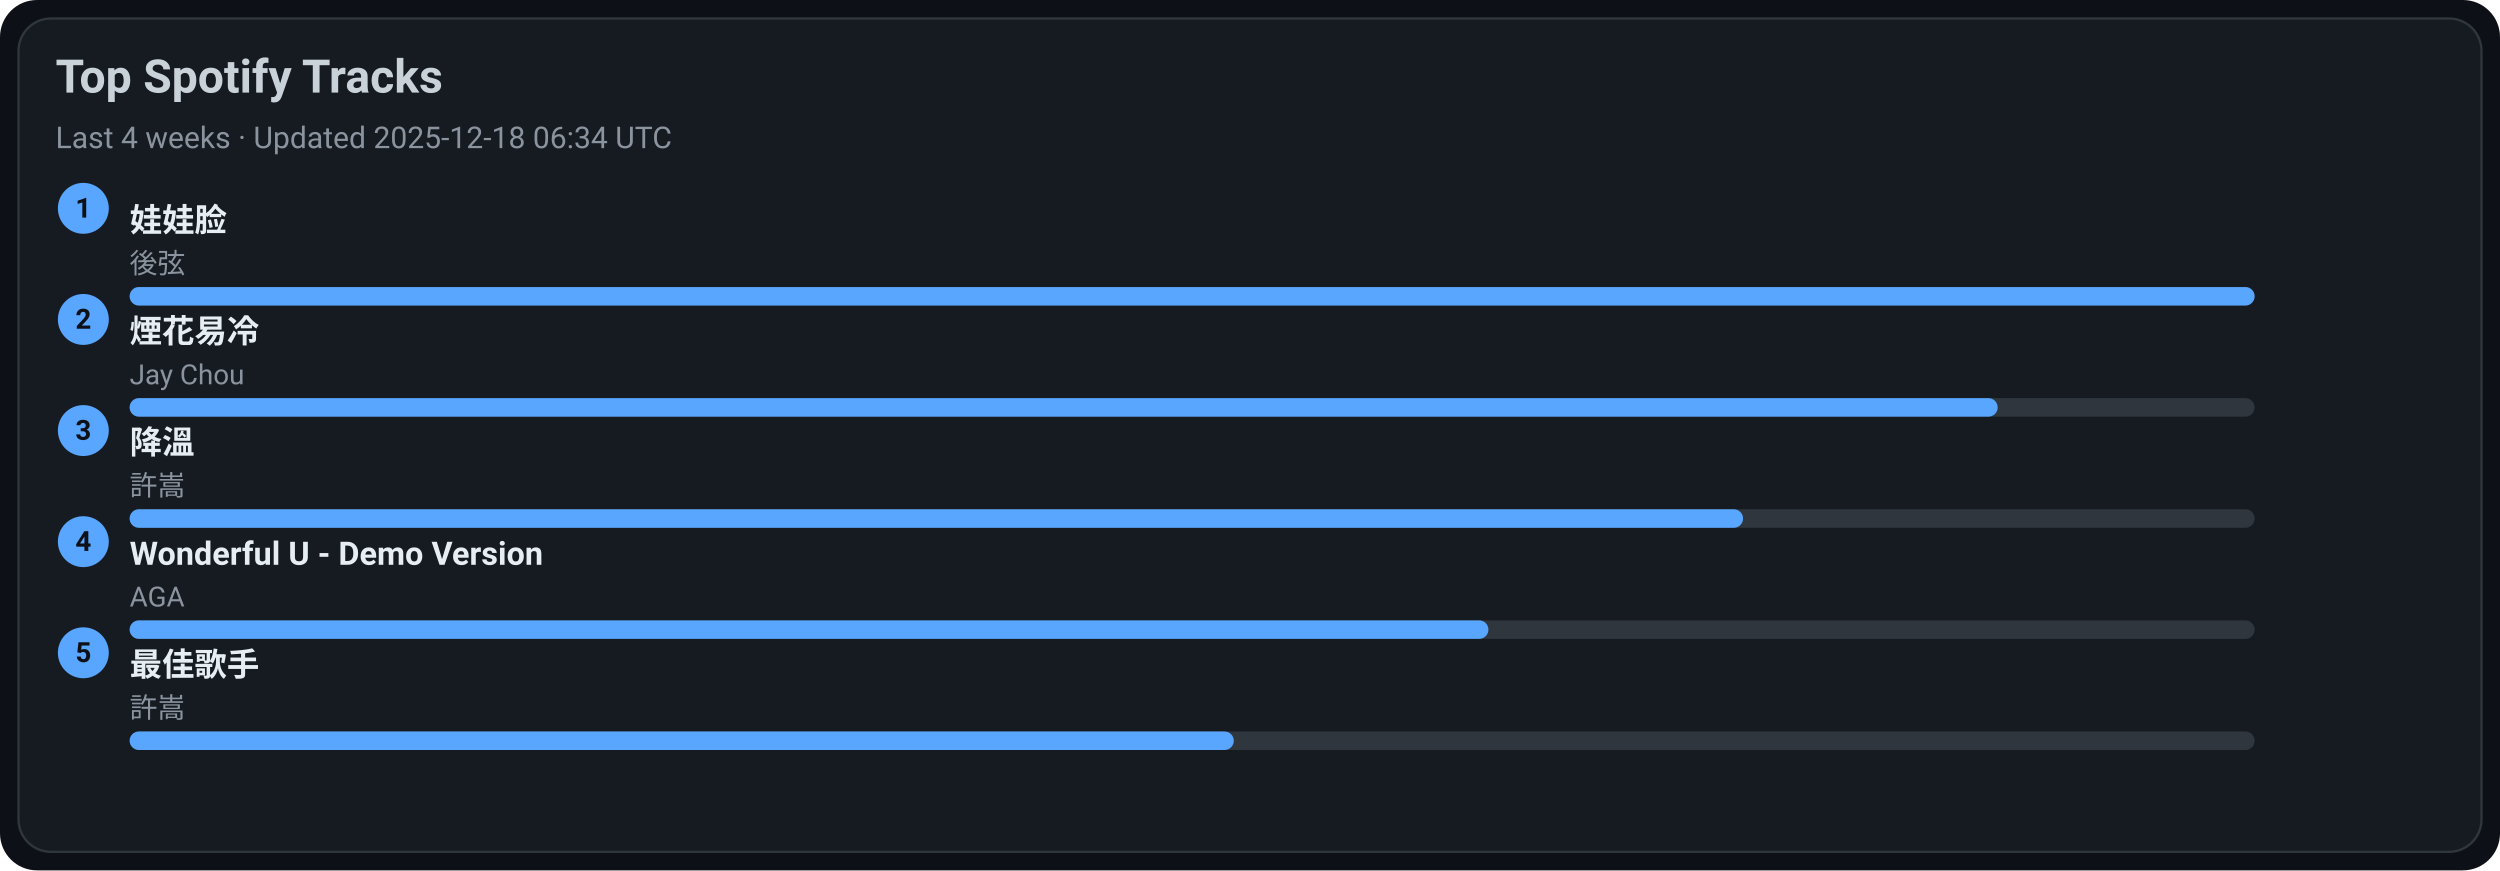
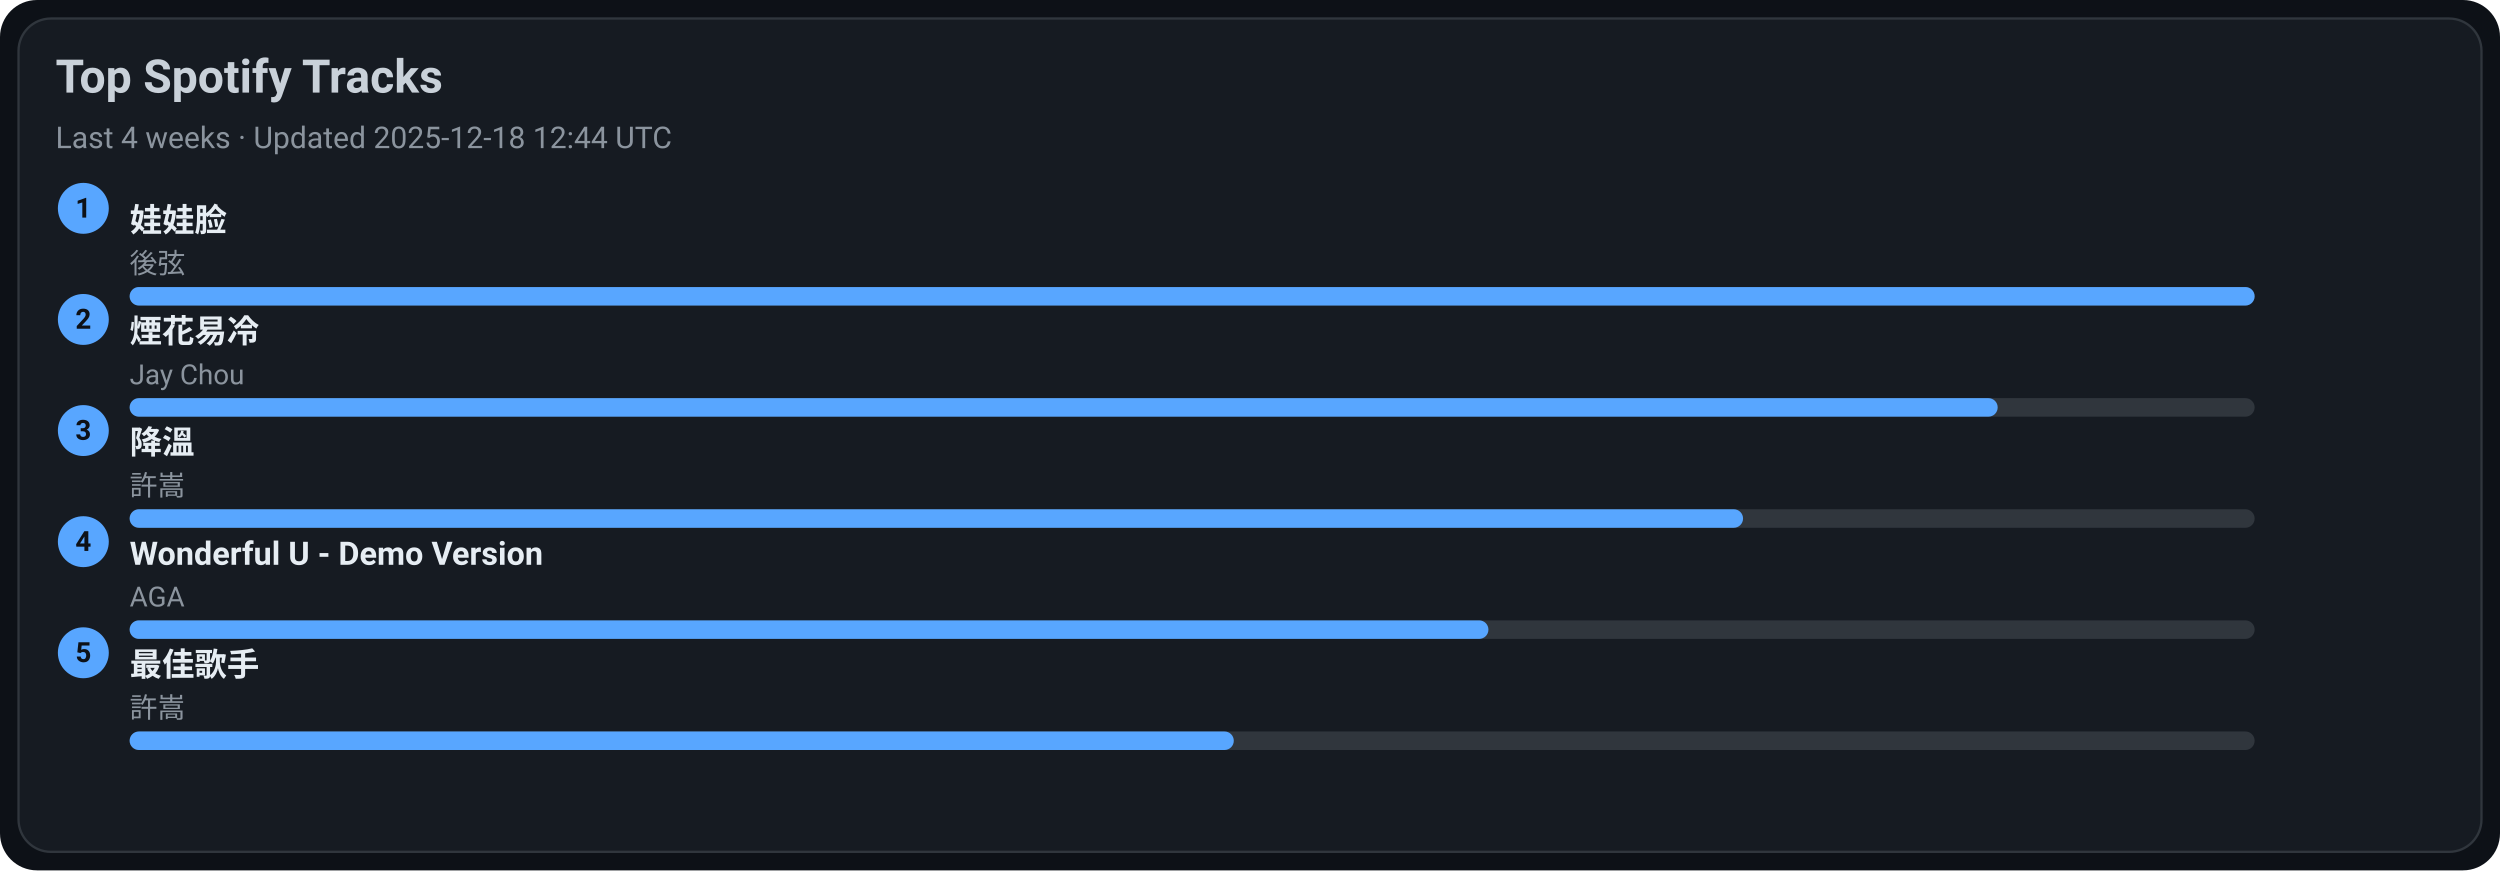
<svg xmlns="http://www.w3.org/2000/svg" width="1080" height="376" viewBox="0 0 1080 376">
  <style>text{font-family:-apple-system,BlinkMacSystemFont,Segoe UI,Roboto,Ubuntu,Helvetica Neue,Arial,Noto Sans,sans-serif}</style>
  <rect width="1080" height="376" rx="16" fill="#0d1117" />
  <rect x="8" y="8" width="1064" height="360" rx="14" fill="#161b22" stroke="#30363d" />
  <text x="24" y="40" font-size="20" fill="#c9d1d9" font-weight="600">Top Spotify Tracks</text>
-   <text x="24" y="64" font-size="13" fill="#8b949e">Last 4 weeks · Updated 2025-12-18 06:34 UTC</text>
+   <text x="24" y="64" font-size="13" fill="#8b949e">Last 4 weeks · Updated 2025-12-18 12:44 UTC</text>
  <circle cx="36" cy="90" r="11" fill="#58a6ff" />
  <text x="36" y="94" text-anchor="middle" font-size="12" fill="#0d1117" font-weight="700">1</text>
  <a href="https://open.spotify.com/track/08ouEICweFmqfgPJnRIQkE" target="_blank" rel="noopener noreferrer">
    <text x="56" y="100" font-size="14" fill="#e6edf3" font-weight="600">娃娃脸</text>
  </a>
  <text x="56" y="118" font-size="12" fill="#8b949e">後弦</text>
  <rect x="56" y="124" width="918" height="8" rx="4" fill="#30363d" />
  <rect x="56" y="124" width="918" height="8" rx="4" fill="#58a6ff" />
  <circle cx="36" cy="138" r="11" fill="#58a6ff" />
  <text x="36" y="142" text-anchor="middle" font-size="12" fill="#0d1117" font-weight="700">2</text>
  <a href="https://open.spotify.com/track/24beWW0pQCJEF3IVSpIryu" target="_blank" rel="noopener noreferrer">
    <text x="56" y="148" font-size="14" fill="#e6edf3" font-weight="600">煙花易冷</text>
  </a>
  <text x="56" y="166" font-size="12" fill="#8b949e">Jay Chou</text>
  <rect x="56" y="172" width="918" height="8" rx="4" fill="#30363d" />
  <rect x="56" y="172" width="807" height="8" rx="4" fill="#58a6ff" />
  <circle cx="36" cy="186" r="11" fill="#58a6ff" />
  <text x="36" y="190" text-anchor="middle" font-size="12" fill="#0d1117" font-weight="700">3</text>
  <a href="https://open.spotify.com/track/2q9uhrOfyOnBa3oWR1PfYT" target="_blank" rel="noopener noreferrer">
    <text x="56" y="196" font-size="14" fill="#e6edf3" font-weight="600">降溫</text>
  </a>
  <text x="56" y="214" font-size="12" fill="#8b949e">許嵩</text>
  <rect x="56" y="220" width="918" height="8" rx="4" fill="#30363d" />
  <rect x="56" y="220" width="697" height="8" rx="4" fill="#58a6ff" />
  <circle cx="36" cy="234" r="11" fill="#58a6ff" />
  <text x="36" y="238" text-anchor="middle" font-size="12" fill="#0d1117" font-weight="700">4</text>
  <a href="https://open.spotify.com/track/2eSNpIOFoi1Q8wxw6CycXJ" target="_blank" rel="noopener noreferrer">
    <text x="56" y="244" font-size="14" fill="#e6edf3" font-weight="600">Wonderful U - Demo Version</text>
  </a>
  <text x="56" y="262" font-size="12" fill="#8b949e">AGA</text>
  <rect x="56" y="268" width="918" height="8" rx="4" fill="#30363d" />
  <rect x="56" y="268" width="587" height="8" rx="4" fill="#58a6ff" />
  <circle cx="36" cy="282" r="11" fill="#58a6ff" />
  <text x="36" y="286" text-anchor="middle" font-size="12" fill="#0d1117" font-weight="700">5</text>
  <a href="https://open.spotify.com/track/1tXkID53w0fBaY5p3MjNxN" target="_blank" rel="noopener noreferrer">
    <text x="56" y="292" font-size="14" fill="#e6edf3" font-weight="600">最佳歌手</text>
  </a>
  <text x="56" y="310" font-size="12" fill="#8b949e">許嵩</text>
  <rect x="56" y="316" width="918" height="8" rx="4" fill="#30363d" />
  <rect x="56" y="316" width="477" height="8" rx="4" fill="#58a6ff" />
</svg>
